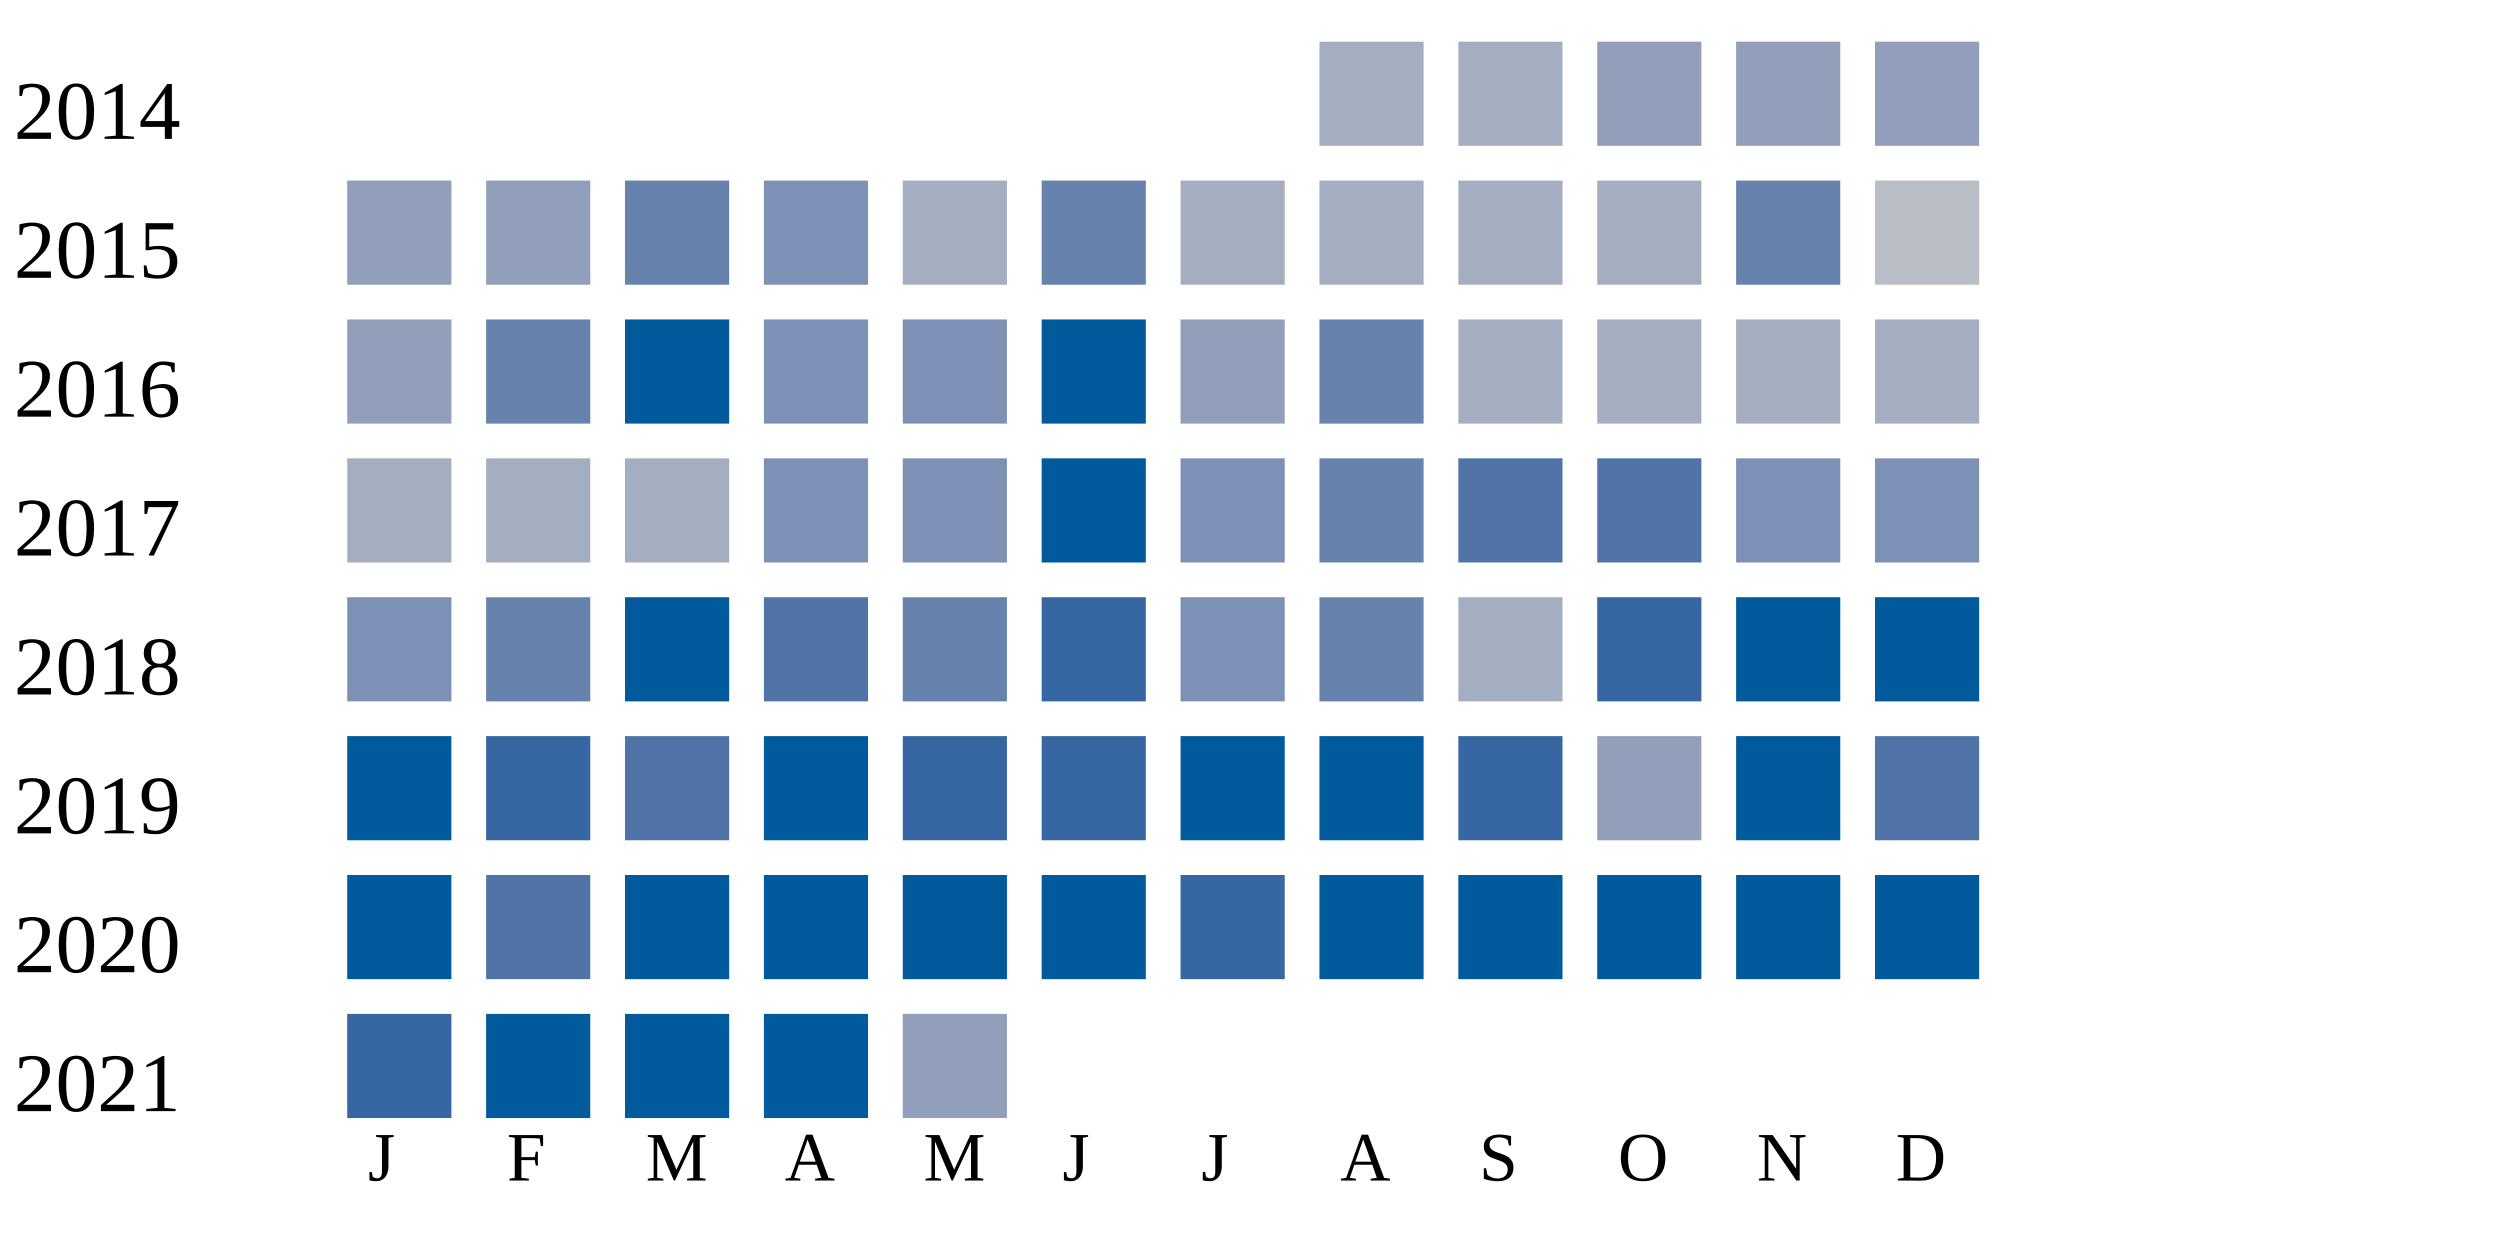
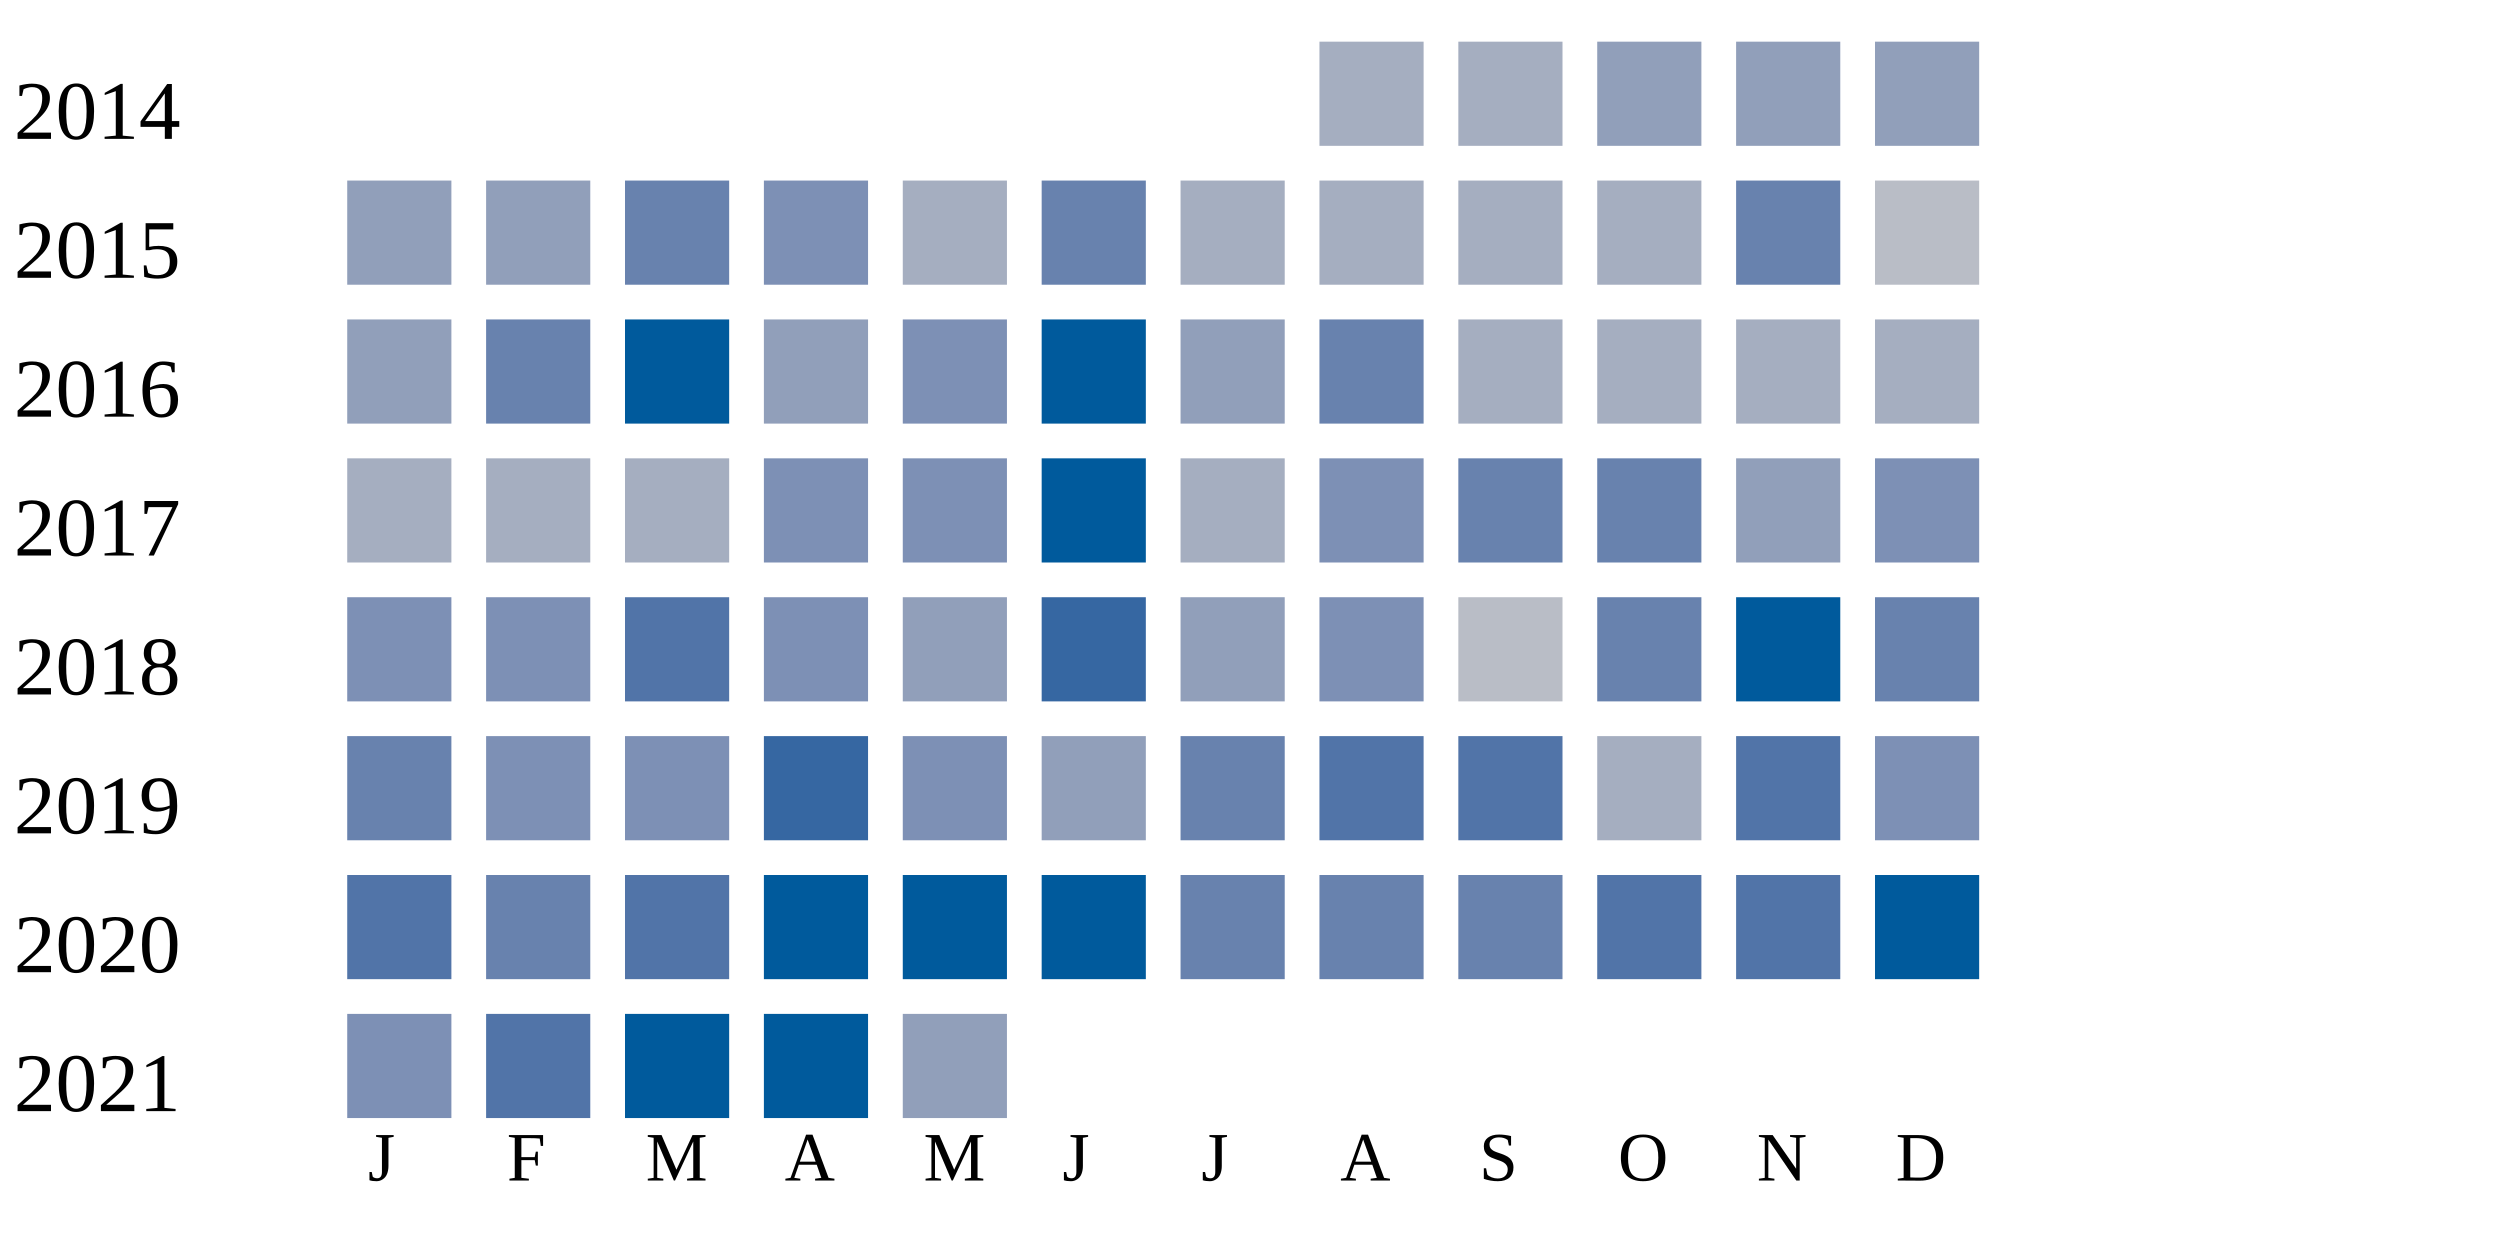
<svg xmlns="http://www.w3.org/2000/svg" width="360" height="180">
  <g transform="translate(0 0)">
    <text x="2" y="20">2014</text>
    <rect x="190" y="6" width="15" height="15" fill="#a5aec0" />
    <rect x="210" y="6" width="15" height="15" fill="#a5aec0" />
    <rect x="230" y="6" width="15" height="15" fill="#919fba" />
    <rect x="250" y="6" width="15" height="15" fill="#919fba" />
    <rect x="270" y="6" width="15" height="15" fill="#919fba" />
  </g>
  <g transform="translate(0 20)">
    <text x="2" y="20">2015</text>
    <rect x="50" y="6" width="15" height="15" fill="#919fba" />
    <rect x="70" y="6" width="15" height="15" fill="#919fba" />
    <rect x="90" y="6" width="15" height="15" fill="#6882ae" />
    <rect x="110" y="6" width="15" height="15" fill="#7d90b5" />
    <rect x="130" y="6" width="15" height="15" fill="#a5aec0" />
    <rect x="150" y="6" width="15" height="15" fill="#6882ae" />
    <rect x="170" y="6" width="15" height="15" fill="#a5aec0" />
    <rect x="190" y="6" width="15" height="15" fill="#a5aec0" />
    <rect x="210" y="6" width="15" height="15" fill="#a5aec0" />
    <rect x="230" y="6" width="15" height="15" fill="#a5aec0" />
    <rect x="250" y="6" width="15" height="15" fill="#6882ae" />
    <rect x="270" y="6" width="15" height="15" fill="#b9bdc6" />
  </g>
  <g transform="translate(0 40)">
    <text x="2" y="20">2016</text>
    <rect x="50" y="6" width="15" height="15" fill="#919fba" />
    <rect x="70" y="6" width="15" height="15" fill="#6882ae" />
    <rect x="90" y="6" width="15" height="15" fill="#005a9c" />
-     <rect x="110" y="6" width="15" height="15" fill="#7d90b5" />
+     <rect x="110" y="6" width="15" height="15" fill="#919fba" />
    <rect x="130" y="6" width="15" height="15" fill="#7d90b5" />
    <rect x="150" y="6" width="15" height="15" fill="#005a9c" />
    <rect x="170" y="6" width="15" height="15" fill="#919fba" />
    <rect x="190" y="6" width="15" height="15" fill="#6882ae" />
    <rect x="210" y="6" width="15" height="15" fill="#a5aec0" />
    <rect x="230" y="6" width="15" height="15" fill="#a5aec0" />
    <rect x="250" y="6" width="15" height="15" fill="#a5aec0" />
    <rect x="270" y="6" width="15" height="15" fill="#a5aec0" />
  </g>
  <g transform="translate(0 60)">
    <text x="2" y="20">2017</text>
    <rect x="50" y="6" width="15" height="15" fill="#a5aec0" />
    <rect x="70" y="6" width="15" height="15" fill="#a5aec0" />
    <rect x="90" y="6" width="15" height="15" fill="#a5aec0" />
    <rect x="110" y="6" width="15" height="15" fill="#7d90b5" />
    <rect x="130" y="6" width="15" height="15" fill="#7d90b5" />
    <rect x="150" y="6" width="15" height="15" fill="#005a9c" />
-     <rect x="170" y="6" width="15" height="15" fill="#7d90b5" />
-     <rect x="190" y="6" width="15" height="15" fill="#6882ae" />
-     <rect x="210" y="6" width="15" height="15" fill="#5174a8" />
-     <rect x="230" y="6" width="15" height="15" fill="#5174a8" />
-     <rect x="250" y="6" width="15" height="15" fill="#7d90b5" />
+     <rect x="170" y="6" width="15" height="15" fill="#a5aec0" />
+     <rect x="190" y="6" width="15" height="15" fill="#7d90b5" />
+     <rect x="210" y="6" width="15" height="15" fill="#6882ae" />
+     <rect x="230" y="6" width="15" height="15" fill="#6882ae" />
+     <rect x="250" y="6" width="15" height="15" fill="#919fba" />
    <rect x="270" y="6" width="15" height="15" fill="#7d90b5" />
  </g>
  <g transform="translate(0 80)">
    <text x="2" y="20">2018</text>
    <rect x="50" y="6" width="15" height="15" fill="#7d90b5" />
-     <rect x="70" y="6" width="15" height="15" fill="#6882ae" />
-     <rect x="90" y="6" width="15" height="15" fill="#005a9c" />
-     <rect x="110" y="6" width="15" height="15" fill="#5174a8" />
-     <rect x="130" y="6" width="15" height="15" fill="#6882ae" />
+     <rect x="70" y="6" width="15" height="15" fill="#7d90b5" />
+     <rect x="90" y="6" width="15" height="15" fill="#5174a8" />
+     <rect x="110" y="6" width="15" height="15" fill="#7d90b5" />
+     <rect x="130" y="6" width="15" height="15" fill="#919fba" />
    <rect x="150" y="6" width="15" height="15" fill="#3667a2" />
-     <rect x="170" y="6" width="15" height="15" fill="#7d90b5" />
-     <rect x="190" y="6" width="15" height="15" fill="#6882ae" />
-     <rect x="210" y="6" width="15" height="15" fill="#a5aec0" />
-     <rect x="230" y="6" width="15" height="15" fill="#3667a2" />
+     <rect x="170" y="6" width="15" height="15" fill="#919fba" />
+     <rect x="190" y="6" width="15" height="15" fill="#7d90b5" />
+     <rect x="210" y="6" width="15" height="15" fill="#b9bdc6" />
+     <rect x="230" y="6" width="15" height="15" fill="#6882ae" />
    <rect x="250" y="6" width="15" height="15" fill="#005a9c" />
-     <rect x="270" y="6" width="15" height="15" fill="#005a9c" />
+     <rect x="270" y="6" width="15" height="15" fill="#6882ae" />
  </g>
  <g transform="translate(0 100)">
    <text x="2" y="20">2019</text>
-     <rect x="50" y="6" width="15" height="15" fill="#005a9c" />
-     <rect x="70" y="6" width="15" height="15" fill="#3667a2" />
-     <rect x="90" y="6" width="15" height="15" fill="#5174a8" />
-     <rect x="110" y="6" width="15" height="15" fill="#005a9c" />
-     <rect x="130" y="6" width="15" height="15" fill="#3667a2" />
-     <rect x="150" y="6" width="15" height="15" fill="#3667a2" />
-     <rect x="170" y="6" width="15" height="15" fill="#005a9c" />
-     <rect x="190" y="6" width="15" height="15" fill="#005a9c" />
-     <rect x="210" y="6" width="15" height="15" fill="#3667a2" />
-     <rect x="230" y="6" width="15" height="15" fill="#919fba" />
-     <rect x="250" y="6" width="15" height="15" fill="#005a9c" />
-     <rect x="270" y="6" width="15" height="15" fill="#5174a8" />
+     <rect x="50" y="6" width="15" height="15" fill="#6882ae" />
+     <rect x="70" y="6" width="15" height="15" fill="#7d90b5" />
+     <rect x="90" y="6" width="15" height="15" fill="#7d90b5" />
+     <rect x="110" y="6" width="15" height="15" fill="#3667a2" />
+     <rect x="130" y="6" width="15" height="15" fill="#7d90b5" />
+     <rect x="150" y="6" width="15" height="15" fill="#919fba" />
+     <rect x="170" y="6" width="15" height="15" fill="#6882ae" />
+     <rect x="190" y="6" width="15" height="15" fill="#5174a8" />
+     <rect x="210" y="6" width="15" height="15" fill="#5174a8" />
+     <rect x="230" y="6" width="15" height="15" fill="#a5aec0" />
+     <rect x="250" y="6" width="15" height="15" fill="#5174a8" />
+     <rect x="270" y="6" width="15" height="15" fill="#7d90b5" />
  </g>
  <g transform="translate(0 120)">
    <text x="2" y="20">2020</text>
-     <rect x="50" y="6" width="15" height="15" fill="#005a9c" />
-     <rect x="70" y="6" width="15" height="15" fill="#5174a8" />
-     <rect x="90" y="6" width="15" height="15" fill="#005a9c" />
+     <rect x="50" y="6" width="15" height="15" fill="#5174a8" />
+     <rect x="70" y="6" width="15" height="15" fill="#6882ae" />
+     <rect x="90" y="6" width="15" height="15" fill="#5174a8" />
    <rect x="110" y="6" width="15" height="15" fill="#005a9c" />
    <rect x="130" y="6" width="15" height="15" fill="#005a9c" />
    <rect x="150" y="6" width="15" height="15" fill="#005a9c" />
-     <rect x="170" y="6" width="15" height="15" fill="#3667a2" />
-     <rect x="190" y="6" width="15" height="15" fill="#005a9c" />
-     <rect x="210" y="6" width="15" height="15" fill="#005a9c" />
-     <rect x="230" y="6" width="15" height="15" fill="#005a9c" />
-     <rect x="250" y="6" width="15" height="15" fill="#005a9c" />
+     <rect x="170" y="6" width="15" height="15" fill="#6882ae" />
+     <rect x="190" y="6" width="15" height="15" fill="#6882ae" />
+     <rect x="210" y="6" width="15" height="15" fill="#6882ae" />
+     <rect x="230" y="6" width="15" height="15" fill="#5174a8" />
+     <rect x="250" y="6" width="15" height="15" fill="#5174a8" />
    <rect x="270" y="6" width="15" height="15" fill="#005a9c" />
  </g>
  <g transform="translate(0 140)">
    <text x="2" y="20">2021</text>
-     <rect x="50" y="6" width="15" height="15" fill="#3667a2" />
-     <rect x="70" y="6" width="15" height="15" fill="#005a9c" />
+     <rect x="50" y="6" width="15" height="15" fill="#7d90b5" />
+     <rect x="70" y="6" width="15" height="15" fill="#5174a8" />
    <rect x="90" y="6" width="15" height="15" fill="#005a9c" />
    <rect x="110" y="6" width="15" height="15" fill="#005a9c" />
    <rect x="130" y="6" width="15" height="15" fill="#919fba" />
  </g>
  <text style="font-size: 10px; text-align: center" x="53" y="170">J</text>
  <text style="font-size: 10px; text-align: center" x="73" y="170">F</text>
  <text style="font-size: 10px; text-align: center" x="93" y="170">M</text>
  <text style="font-size: 10px; text-align: center" x="113" y="170">A</text>
  <text style="font-size: 10px; text-align: center" x="133" y="170">M</text>
  <text style="font-size: 10px; text-align: center" x="153" y="170">J</text>
  <text style="font-size: 10px; text-align: center" x="173" y="170">J</text>
  <text style="font-size: 10px; text-align: center" x="193" y="170">A</text>
  <text style="font-size: 10px; text-align: center" x="213" y="170">S</text>
  <text style="font-size: 10px; text-align: center" x="233" y="170">O</text>
  <text style="font-size: 10px; text-align: center" x="253" y="170">N</text>
  <text style="font-size: 10px; text-align: center" x="273" y="170">D</text>
  <text style="font-size: 10px;" x="155" y="189">Less</text>
  <rect fill="#b9bdc6" width="10" height="10" x="180" y="180" />
  <rect fill="#919fba" width="10" height="10" x="195" y="180" />
  <rect fill="#6882ae" width="10" height="10" x="210" y="180" />
  <rect fill="#005a9c" width="10" height="10" x="225" y="180" />
  <text x="240" y="189" style="font-size: 10px;">More</text>
</svg>
